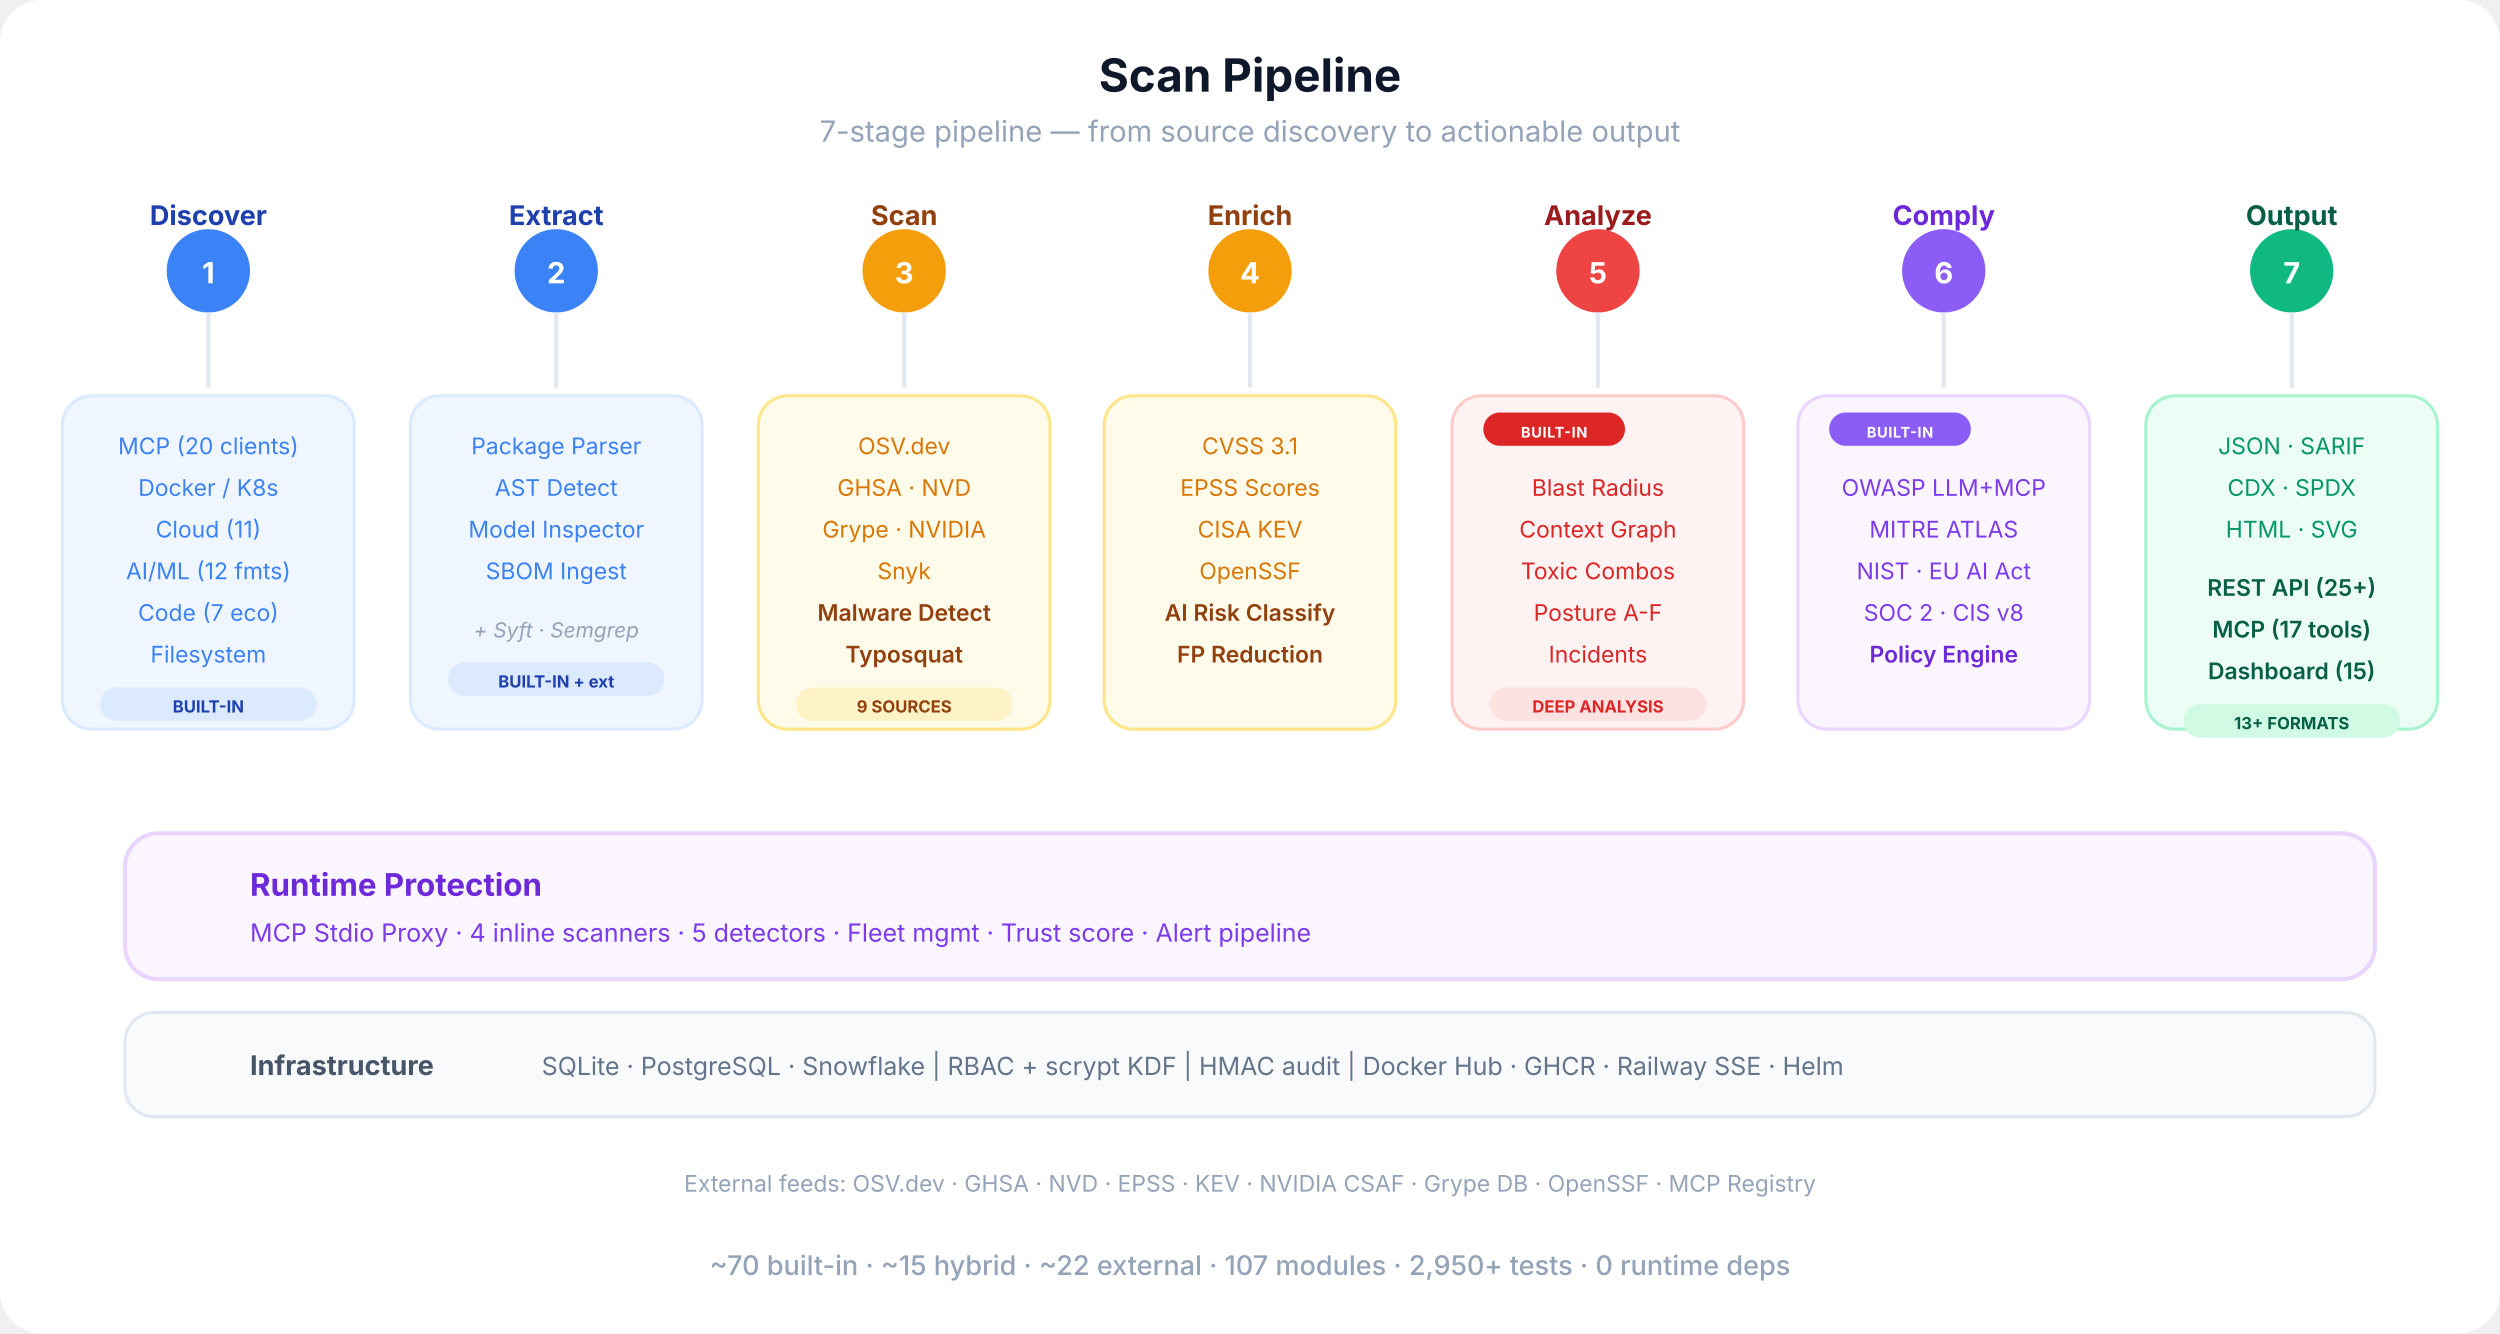
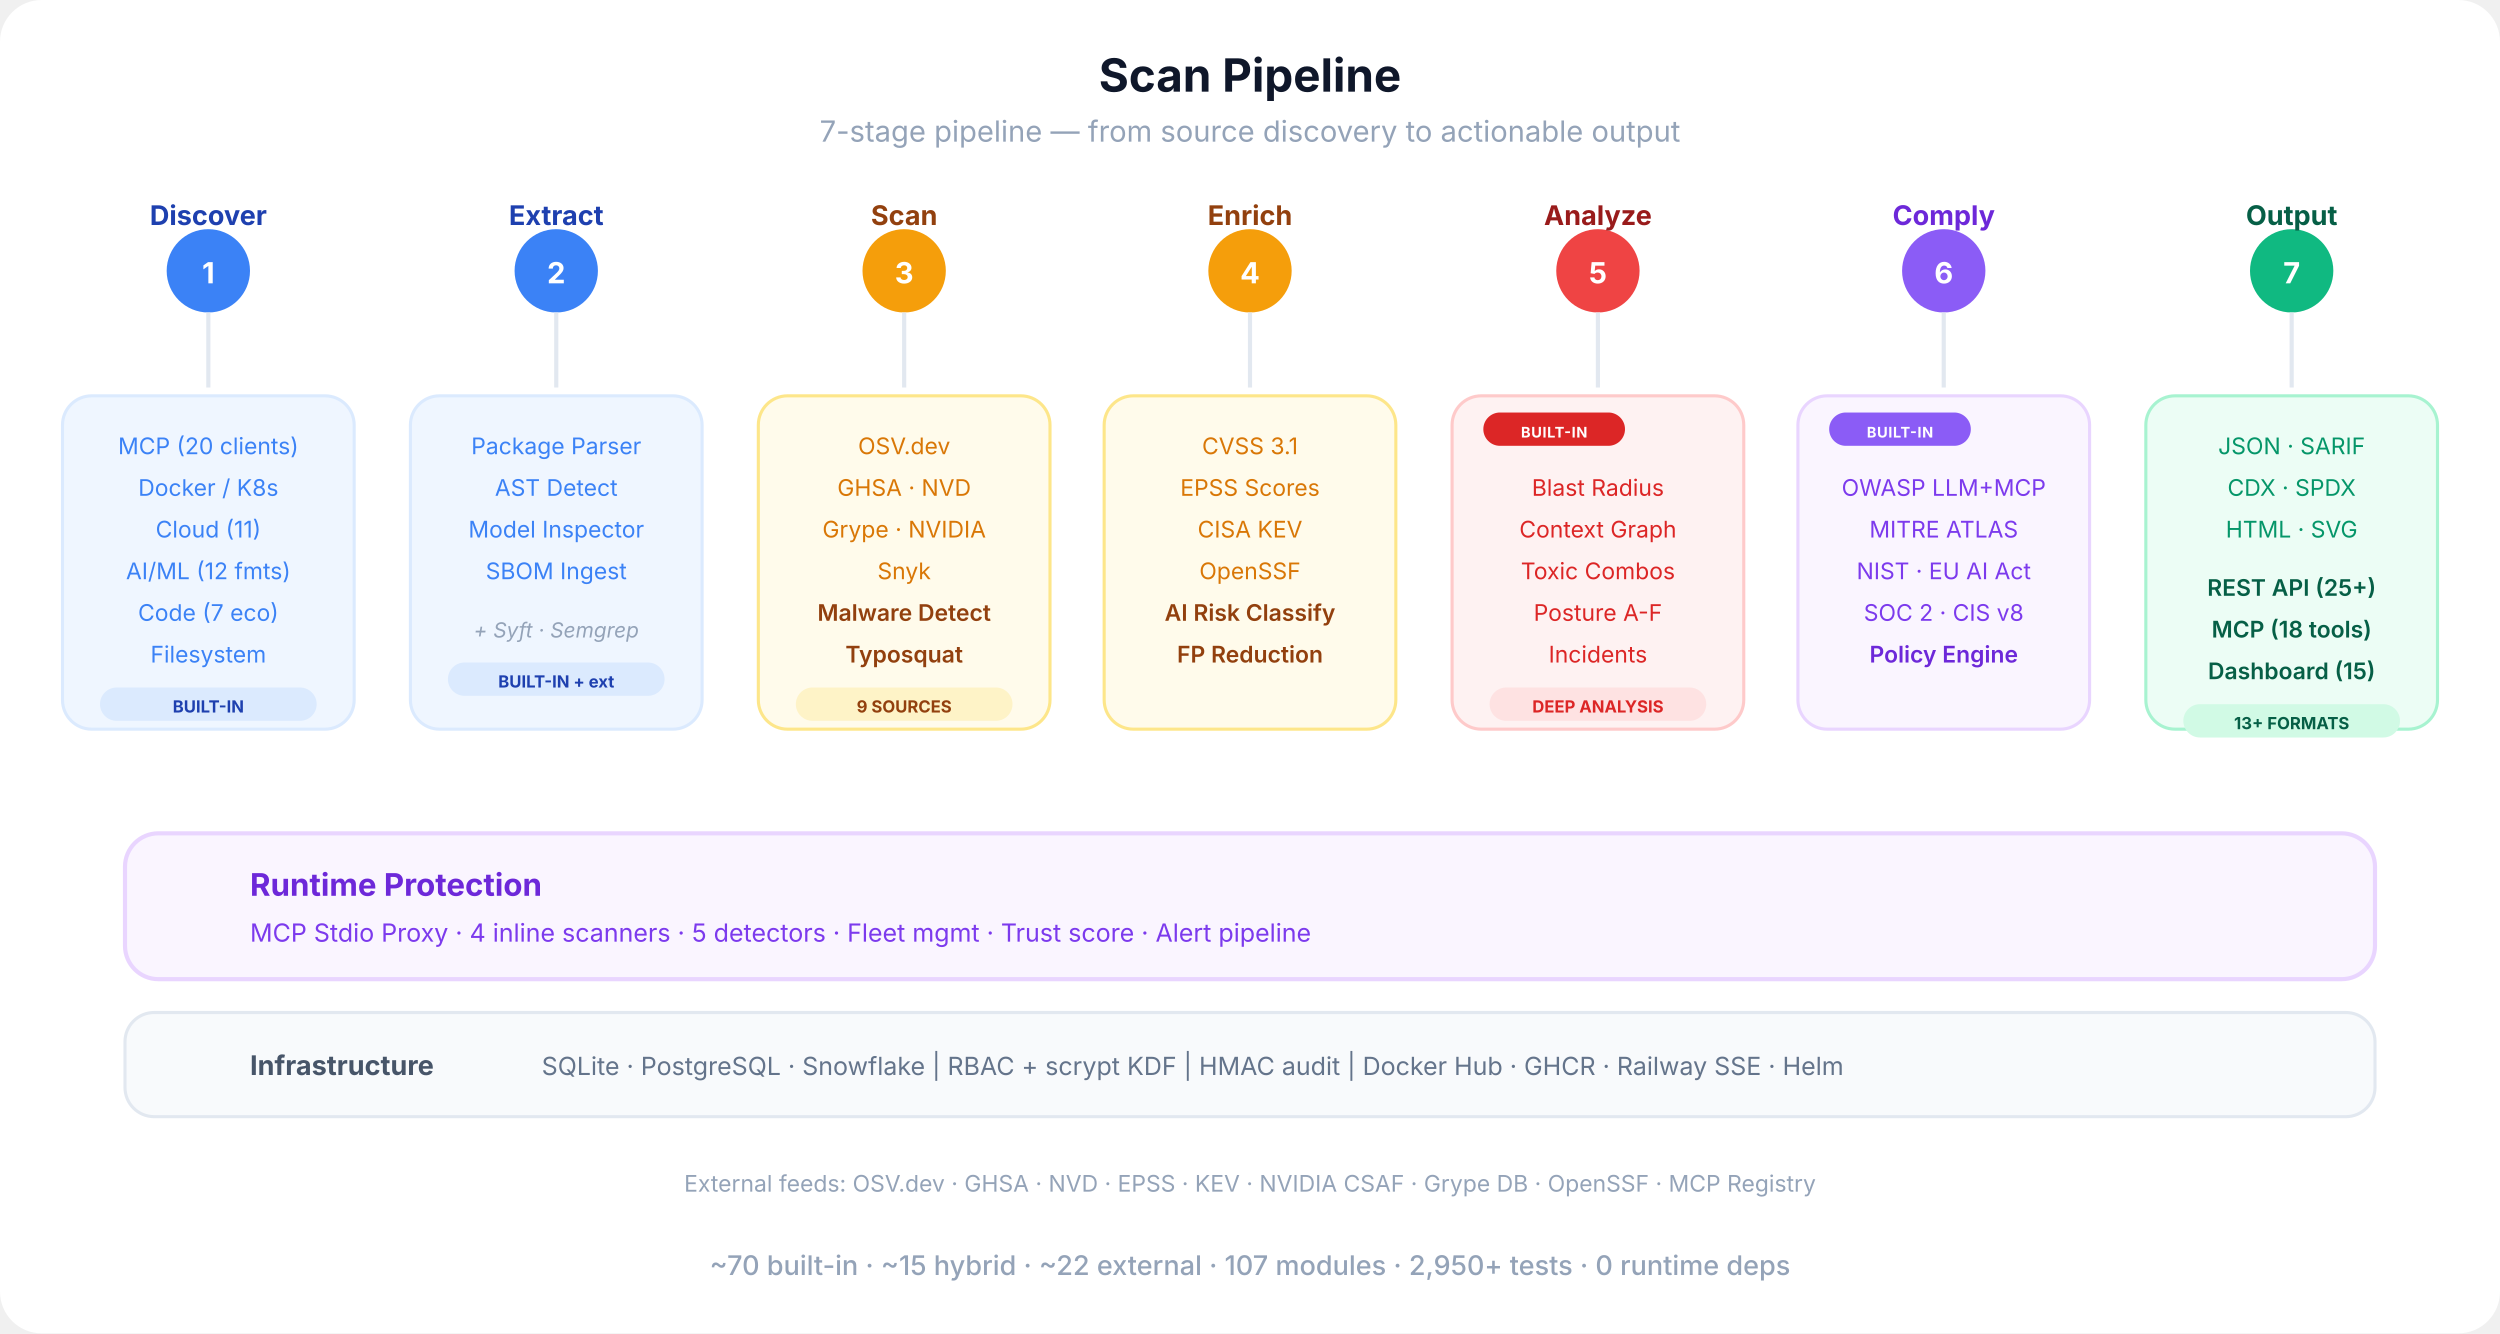
<svg xmlns="http://www.w3.org/2000/svg" viewBox="0 0 1200 640" fill="none">
  <defs>
    <marker id="sa-a" viewBox="0 0 10 10" refX="9" refY="5" markerWidth="8" markerHeight="8" orient="auto-start-reverse">
      <path d="M0 0 L10 5 L0 10 Z" fill="#cbd5e1" />
    </marker>
    <linearGradient id="pipe-grad" x1="0" y1="0" x2="1" y2="0">
      <stop offset="0%" stop-color="#3b82f6" />
      <stop offset="30%" stop-color="#f59e0b" />
      <stop offset="60%" stop-color="#ef4444" />
      <stop offset="80%" stop-color="#8b5cf6" />
      <stop offset="100%" stop-color="#10b981" />
    </linearGradient>
  </defs>
  <rect width="1200" height="640" rx="20" fill="#ffffff" />
  <text x="600" y="44" text-anchor="middle" font-family="-apple-system, BlinkMacSystemFont, 'Segoe UI', sans-serif" font-size="22" font-weight="700" fill="#0f172a">Scan Pipeline</text>
  <text x="600" y="68" text-anchor="middle" font-family="-apple-system, BlinkMacSystemFont, 'Segoe UI', sans-serif" font-size="14" fill="#94a3b8">7-stage pipeline — from source discovery to actionable output</text>
  <line x1="100" y1="130" x2="1100" y2="130" stroke="url(#pipe-grad)" stroke-width="4" stroke-linecap="round" />
  <circle cx="100" cy="130" r="20" fill="#3b82f6" />
  <text x="100" y="136" text-anchor="middle" font-family="-apple-system, BlinkMacSystemFont, 'Segoe UI', sans-serif" font-size="14" font-weight="700" fill="#fff">1</text>
  <text x="100" y="108" text-anchor="middle" font-family="-apple-system, BlinkMacSystemFont, 'Segoe UI', sans-serif" font-size="13" font-weight="700" fill="#1e40af">Discover</text>
  <circle cx="267" cy="130" r="20" fill="#3b82f6" />
  <text x="267" y="136" text-anchor="middle" font-family="-apple-system, BlinkMacSystemFont, 'Segoe UI', sans-serif" font-size="14" font-weight="700" fill="#fff">2</text>
  <text x="267" y="108" text-anchor="middle" font-family="-apple-system, BlinkMacSystemFont, 'Segoe UI', sans-serif" font-size="13" font-weight="700" fill="#1e40af">Extract</text>
  <circle cx="434" cy="130" r="20" fill="#f59e0b" />
  <text x="434" y="136" text-anchor="middle" font-family="-apple-system, BlinkMacSystemFont, 'Segoe UI', sans-serif" font-size="14" font-weight="700" fill="#fff">3</text>
  <text x="434" y="108" text-anchor="middle" font-family="-apple-system, BlinkMacSystemFont, 'Segoe UI', sans-serif" font-size="13" font-weight="700" fill="#92400e">Scan</text>
  <circle cx="600" cy="130" r="20" fill="#f59e0b" />
  <text x="600" y="136" text-anchor="middle" font-family="-apple-system, BlinkMacSystemFont, 'Segoe UI', sans-serif" font-size="14" font-weight="700" fill="#fff">4</text>
  <text x="600" y="108" text-anchor="middle" font-family="-apple-system, BlinkMacSystemFont, 'Segoe UI', sans-serif" font-size="13" font-weight="700" fill="#92400e">Enrich</text>
  <circle cx="767" cy="130" r="20" fill="#ef4444" />
  <text x="767" y="136" text-anchor="middle" font-family="-apple-system, BlinkMacSystemFont, 'Segoe UI', sans-serif" font-size="14" font-weight="700" fill="#fff">5</text>
  <text x="767" y="108" text-anchor="middle" font-family="-apple-system, BlinkMacSystemFont, 'Segoe UI', sans-serif" font-size="13" font-weight="700" fill="#991b1b">Analyze</text>
  <circle cx="933" cy="130" r="20" fill="#8b5cf6" />
  <text x="933" y="136" text-anchor="middle" font-family="-apple-system, BlinkMacSystemFont, 'Segoe UI', sans-serif" font-size="14" font-weight="700" fill="#fff">6</text>
  <text x="933" y="108" text-anchor="middle" font-family="-apple-system, BlinkMacSystemFont, 'Segoe UI', sans-serif" font-size="13" font-weight="700" fill="#6d28d9">Comply</text>
  <circle cx="1100" cy="130" r="20" fill="#10b981" />
  <text x="1100" y="136" text-anchor="middle" font-family="-apple-system, BlinkMacSystemFont, 'Segoe UI', sans-serif" font-size="14" font-weight="700" fill="#fff">7</text>
  <text x="1100" y="108" text-anchor="middle" font-family="-apple-system, BlinkMacSystemFont, 'Segoe UI', sans-serif" font-size="13" font-weight="700" fill="#065f46">Output</text>
  <line x1="100" y1="150" x2="100" y2="186" stroke="#e2e8f0" stroke-width="2" />
  <line x1="267" y1="150" x2="267" y2="186" stroke="#e2e8f0" stroke-width="2" />
  <line x1="434" y1="150" x2="434" y2="186" stroke="#e2e8f0" stroke-width="2" />
  <line x1="600" y1="150" x2="600" y2="186" stroke="#e2e8f0" stroke-width="2" />
  <line x1="767" y1="150" x2="767" y2="186" stroke="#e2e8f0" stroke-width="2" />
  <line x1="933" y1="150" x2="933" y2="186" stroke="#e2e8f0" stroke-width="2" />
  <line x1="1100" y1="150" x2="1100" y2="186" stroke="#e2e8f0" stroke-width="2" />
  <rect x="30" y="190" width="140" height="160" rx="14" fill="#eff6ff" stroke="#dbeafe" stroke-width="1.5" />
  <text x="100" y="218" text-anchor="middle" font-family="-apple-system, BlinkMacSystemFont, 'Segoe UI', sans-serif" font-size="11" fill="#3b82f6">MCP (20 clients)</text>
  <text x="100" y="238" text-anchor="middle" font-family="-apple-system, BlinkMacSystemFont, 'Segoe UI', sans-serif" font-size="11" fill="#3b82f6">Docker / K8s</text>
  <text x="100" y="258" text-anchor="middle" font-family="-apple-system, BlinkMacSystemFont, 'Segoe UI', sans-serif" font-size="11" fill="#3b82f6">Cloud (11)</text>
  <text x="100" y="278" text-anchor="middle" font-family="-apple-system, BlinkMacSystemFont, 'Segoe UI', sans-serif" font-size="11" fill="#3b82f6">AI/ML (12 fmts)</text>
  <text x="100" y="298" text-anchor="middle" font-family="-apple-system, BlinkMacSystemFont, 'Segoe UI', sans-serif" font-size="11" fill="#3b82f6">Code (7 eco)</text>
  <text x="100" y="318" text-anchor="middle" font-family="-apple-system, BlinkMacSystemFont, 'Segoe UI', sans-serif" font-size="11" fill="#3b82f6">Filesystem</text>
  <rect x="48" y="330" width="104" height="16" rx="8" fill="#dbeafe" />
  <text x="100" y="342" text-anchor="middle" font-family="-apple-system, BlinkMacSystemFont, 'Segoe UI', sans-serif" font-size="8" font-weight="700" fill="#1e40af">BUILT-IN</text>
  <rect x="197" y="190" width="140" height="160" rx="14" fill="#eff6ff" stroke="#dbeafe" stroke-width="1.5" />
  <text x="267" y="218" text-anchor="middle" font-family="-apple-system, BlinkMacSystemFont, 'Segoe UI', sans-serif" font-size="11" fill="#3b82f6">Package Parser</text>
  <text x="267" y="238" text-anchor="middle" font-family="-apple-system, BlinkMacSystemFont, 'Segoe UI', sans-serif" font-size="11" fill="#3b82f6">AST Detect</text>
  <text x="267" y="258" text-anchor="middle" font-family="-apple-system, BlinkMacSystemFont, 'Segoe UI', sans-serif" font-size="11" fill="#3b82f6">Model Inspector</text>
  <text x="267" y="278" text-anchor="middle" font-family="-apple-system, BlinkMacSystemFont, 'Segoe UI', sans-serif" font-size="11" fill="#3b82f6">SBOM Ingest</text>
  <text x="267" y="306" text-anchor="middle" font-family="-apple-system, BlinkMacSystemFont, 'Segoe UI', sans-serif" font-size="10" fill="#94a3b8" font-style="italic">+ Syft · Semgrep</text>
  <rect x="215" y="318" width="104" height="16" rx="8" fill="#dbeafe" />
  <text x="267" y="330" text-anchor="middle" font-family="-apple-system, BlinkMacSystemFont, 'Segoe UI', sans-serif" font-size="8" font-weight="700" fill="#1e40af">BUILT-IN + ext</text>
  <rect x="364" y="190" width="140" height="160" rx="14" fill="#fffbeb" stroke="#fde68a" stroke-width="1.5" />
  <text x="434" y="218" text-anchor="middle" font-family="-apple-system, BlinkMacSystemFont, 'Segoe UI', sans-serif" font-size="11" fill="#d97706">OSV.dev</text>
  <text x="434" y="238" text-anchor="middle" font-family="-apple-system, BlinkMacSystemFont, 'Segoe UI', sans-serif" font-size="11" fill="#d97706">GHSA · NVD</text>
  <text x="434" y="258" text-anchor="middle" font-family="-apple-system, BlinkMacSystemFont, 'Segoe UI', sans-serif" font-size="11" fill="#d97706">Grype · NVIDIA</text>
  <text x="434" y="278" text-anchor="middle" font-family="-apple-system, BlinkMacSystemFont, 'Segoe UI', sans-serif" font-size="11" fill="#d97706">Snyk</text>
  <text x="434" y="298" text-anchor="middle" font-family="-apple-system, BlinkMacSystemFont, 'Segoe UI', sans-serif" font-size="11" font-weight="600" fill="#92400e">Malware Detect</text>
  <text x="434" y="318" text-anchor="middle" font-family="-apple-system, BlinkMacSystemFont, 'Segoe UI', sans-serif" font-size="11" font-weight="600" fill="#92400e">Typosquat</text>
  <rect x="382" y="330" width="104" height="16" rx="8" fill="#fef3c7" />
  <text x="434" y="342" text-anchor="middle" font-family="-apple-system, BlinkMacSystemFont, 'Segoe UI', sans-serif" font-size="8" font-weight="700" fill="#92400e">9 SOURCES</text>
  <rect x="530" y="190" width="140" height="160" rx="14" fill="#fffbeb" stroke="#fde68a" stroke-width="1.5" />
  <text x="600" y="218" text-anchor="middle" font-family="-apple-system, BlinkMacSystemFont, 'Segoe UI', sans-serif" font-size="11" fill="#d97706">CVSS 3.1</text>
  <text x="600" y="238" text-anchor="middle" font-family="-apple-system, BlinkMacSystemFont, 'Segoe UI', sans-serif" font-size="11" fill="#d97706">EPSS Scores</text>
  <text x="600" y="258" text-anchor="middle" font-family="-apple-system, BlinkMacSystemFont, 'Segoe UI', sans-serif" font-size="11" fill="#d97706">CISA KEV</text>
  <text x="600" y="278" text-anchor="middle" font-family="-apple-system, BlinkMacSystemFont, 'Segoe UI', sans-serif" font-size="11" fill="#d97706">OpenSSF</text>
  <text x="600" y="298" text-anchor="middle" font-family="-apple-system, BlinkMacSystemFont, 'Segoe UI', sans-serif" font-size="11" font-weight="600" fill="#92400e">AI Risk Classify</text>
  <text x="600" y="318" text-anchor="middle" font-family="-apple-system, BlinkMacSystemFont, 'Segoe UI', sans-serif" font-size="11" font-weight="600" fill="#92400e">FP Reduction</text>
  <rect x="697" y="190" width="140" height="160" rx="14" fill="#fef2f2" stroke="#fecaca" stroke-width="1.5" />
  <rect x="712" y="198" width="68" height="16" rx="8" fill="#dc2626" />
  <text x="746" y="210" text-anchor="middle" font-family="-apple-system, BlinkMacSystemFont, 'Segoe UI', sans-serif" font-size="7" font-weight="700" fill="#fff" letter-spacing="0.04em">BUILT-IN</text>
  <text x="767" y="238" text-anchor="middle" font-family="-apple-system, BlinkMacSystemFont, 'Segoe UI', sans-serif" font-size="11" fill="#dc2626">Blast Radius</text>
  <text x="767" y="258" text-anchor="middle" font-family="-apple-system, BlinkMacSystemFont, 'Segoe UI', sans-serif" font-size="11" fill="#dc2626">Context Graph</text>
  <text x="767" y="278" text-anchor="middle" font-family="-apple-system, BlinkMacSystemFont, 'Segoe UI', sans-serif" font-size="11" fill="#dc2626">Toxic Combos</text>
  <text x="767" y="298" text-anchor="middle" font-family="-apple-system, BlinkMacSystemFont, 'Segoe UI', sans-serif" font-size="11" fill="#dc2626">Posture A-F</text>
  <text x="767" y="318" text-anchor="middle" font-family="-apple-system, BlinkMacSystemFont, 'Segoe UI', sans-serif" font-size="11" fill="#dc2626">Incidents</text>
  <rect x="715" y="330" width="104" height="16" rx="8" fill="#fee2e2" />
  <text x="767" y="342" text-anchor="middle" font-family="-apple-system, BlinkMacSystemFont, 'Segoe UI', sans-serif" font-size="8" font-weight="700" fill="#dc2626">DEEP ANALYSIS</text>
  <rect x="863" y="190" width="140" height="160" rx="14" fill="#faf5ff" stroke="#e9d5ff" stroke-width="1.5" />
  <rect x="878" y="198" width="68" height="16" rx="8" fill="#8b5cf6" />
  <text x="912" y="210" text-anchor="middle" font-family="-apple-system, BlinkMacSystemFont, 'Segoe UI', sans-serif" font-size="7" font-weight="700" fill="#fff" letter-spacing="0.04em">BUILT-IN</text>
  <text x="933" y="238" text-anchor="middle" font-family="-apple-system, BlinkMacSystemFont, 'Segoe UI', sans-serif" font-size="11" fill="#7c3aed">OWASP LLM+MCP</text>
  <text x="933" y="258" text-anchor="middle" font-family="-apple-system, BlinkMacSystemFont, 'Segoe UI', sans-serif" font-size="11" fill="#7c3aed">MITRE ATLAS</text>
  <text x="933" y="278" text-anchor="middle" font-family="-apple-system, BlinkMacSystemFont, 'Segoe UI', sans-serif" font-size="11" fill="#7c3aed">NIST · EU AI Act</text>
  <text x="933" y="298" text-anchor="middle" font-family="-apple-system, BlinkMacSystemFont, 'Segoe UI', sans-serif" font-size="11" fill="#7c3aed">SOC 2 · CIS v8</text>
  <text x="933" y="318" text-anchor="middle" font-family="-apple-system, BlinkMacSystemFont, 'Segoe UI', sans-serif" font-size="11" font-weight="600" fill="#6d28d9">Policy Engine</text>
  <rect x="1030" y="190" width="140" height="160" rx="14" fill="#ecfdf5" stroke="#a7f3d0" stroke-width="1.5" />
  <text x="1100" y="218" text-anchor="middle" font-family="-apple-system, BlinkMacSystemFont, 'Segoe UI', sans-serif" font-size="11" fill="#059669">JSON · SARIF</text>
  <text x="1100" y="238" text-anchor="middle" font-family="-apple-system, BlinkMacSystemFont, 'Segoe UI', sans-serif" font-size="11" fill="#059669">CDX · SPDX</text>
  <text x="1100" y="258" text-anchor="middle" font-family="-apple-system, BlinkMacSystemFont, 'Segoe UI', sans-serif" font-size="11" fill="#059669">HTML · SVG</text>
  <text x="1100" y="286" text-anchor="middle" font-family="-apple-system, BlinkMacSystemFont, 'Segoe UI', sans-serif" font-size="11" font-weight="600" fill="#065f46">REST API (25+)</text>
-   <text x="1100" y="306" text-anchor="middle" font-family="-apple-system, BlinkMacSystemFont, 'Segoe UI', sans-serif" font-size="11" font-weight="600" fill="#065f46">MCP (17 tools)</text>
+   <text x="1100" y="306" text-anchor="middle" font-family="-apple-system, BlinkMacSystemFont, 'Segoe UI', sans-serif" font-size="11" font-weight="600" fill="#065f46">MCP (18 tools)</text>
  <text x="1100" y="326" text-anchor="middle" font-family="-apple-system, BlinkMacSystemFont, 'Segoe UI', sans-serif" font-size="11" font-weight="600" fill="#065f46">Dashboard (15)</text>
  <rect x="1048" y="338" width="104" height="16" rx="8" fill="#d1fae5" />
  <text x="1100" y="350" text-anchor="middle" font-family="-apple-system, BlinkMacSystemFont, 'Segoe UI', sans-serif" font-size="8" font-weight="700" fill="#065f46">13+ FORMATS</text>
  <rect x="60" y="400" width="1080" height="70" rx="16" fill="#faf5ff" stroke="#e9d5ff" stroke-width="2" />
  <text x="120" y="430" text-anchor="start" font-family="-apple-system, BlinkMacSystemFont, 'Segoe UI', sans-serif" font-size="15" font-weight="700" fill="#6d28d9">Runtime Protection</text>
  <text x="120" y="452" text-anchor="start" font-family="-apple-system, BlinkMacSystemFont, 'Segoe UI', sans-serif" font-size="12" fill="#7c3aed">MCP Stdio Proxy  ·  4 inline scanners  ·  5 detectors  ·  Fleet mgmt  ·  Trust score  ·  Alert pipeline</text>
  <rect x="60" y="486" width="1080" height="50" rx="14" fill="#f8fafc" stroke="#e2e8f0" stroke-width="1.5" />
  <text x="120" y="516" text-anchor="start" font-family="-apple-system, BlinkMacSystemFont, 'Segoe UI', sans-serif" font-size="13" font-weight="700" fill="#475569">Infrastructure</text>
  <text x="260" y="516" text-anchor="start" font-family="-apple-system, BlinkMacSystemFont, 'Segoe UI', sans-serif" font-size="12" fill="#64748b">SQLite · PostgreSQL · Snowflake  |  RBAC + scrypt KDF  |  HMAC audit  |  Docker Hub · GHCR · Railway SSE · Helm</text>
  <text x="600" y="572" text-anchor="middle" font-family="-apple-system, BlinkMacSystemFont, 'Segoe UI', sans-serif" font-size="11" fill="#94a3b8">External feeds: OSV.dev · GHSA · NVD · EPSS · KEV · NVIDIA CSAF · Grype DB · OpenSSF · MCP Registry</text>
  <text x="600" y="612" text-anchor="middle" font-family="-apple-system, BlinkMacSystemFont, 'Segoe UI', sans-serif" font-size="13" font-weight="500" fill="#94a3b8">~70 built-in  ·  ~15 hybrid  ·  ~22 external  ·  107 modules  ·  2,950+ tests  ·  0 runtime deps</text>
</svg>
